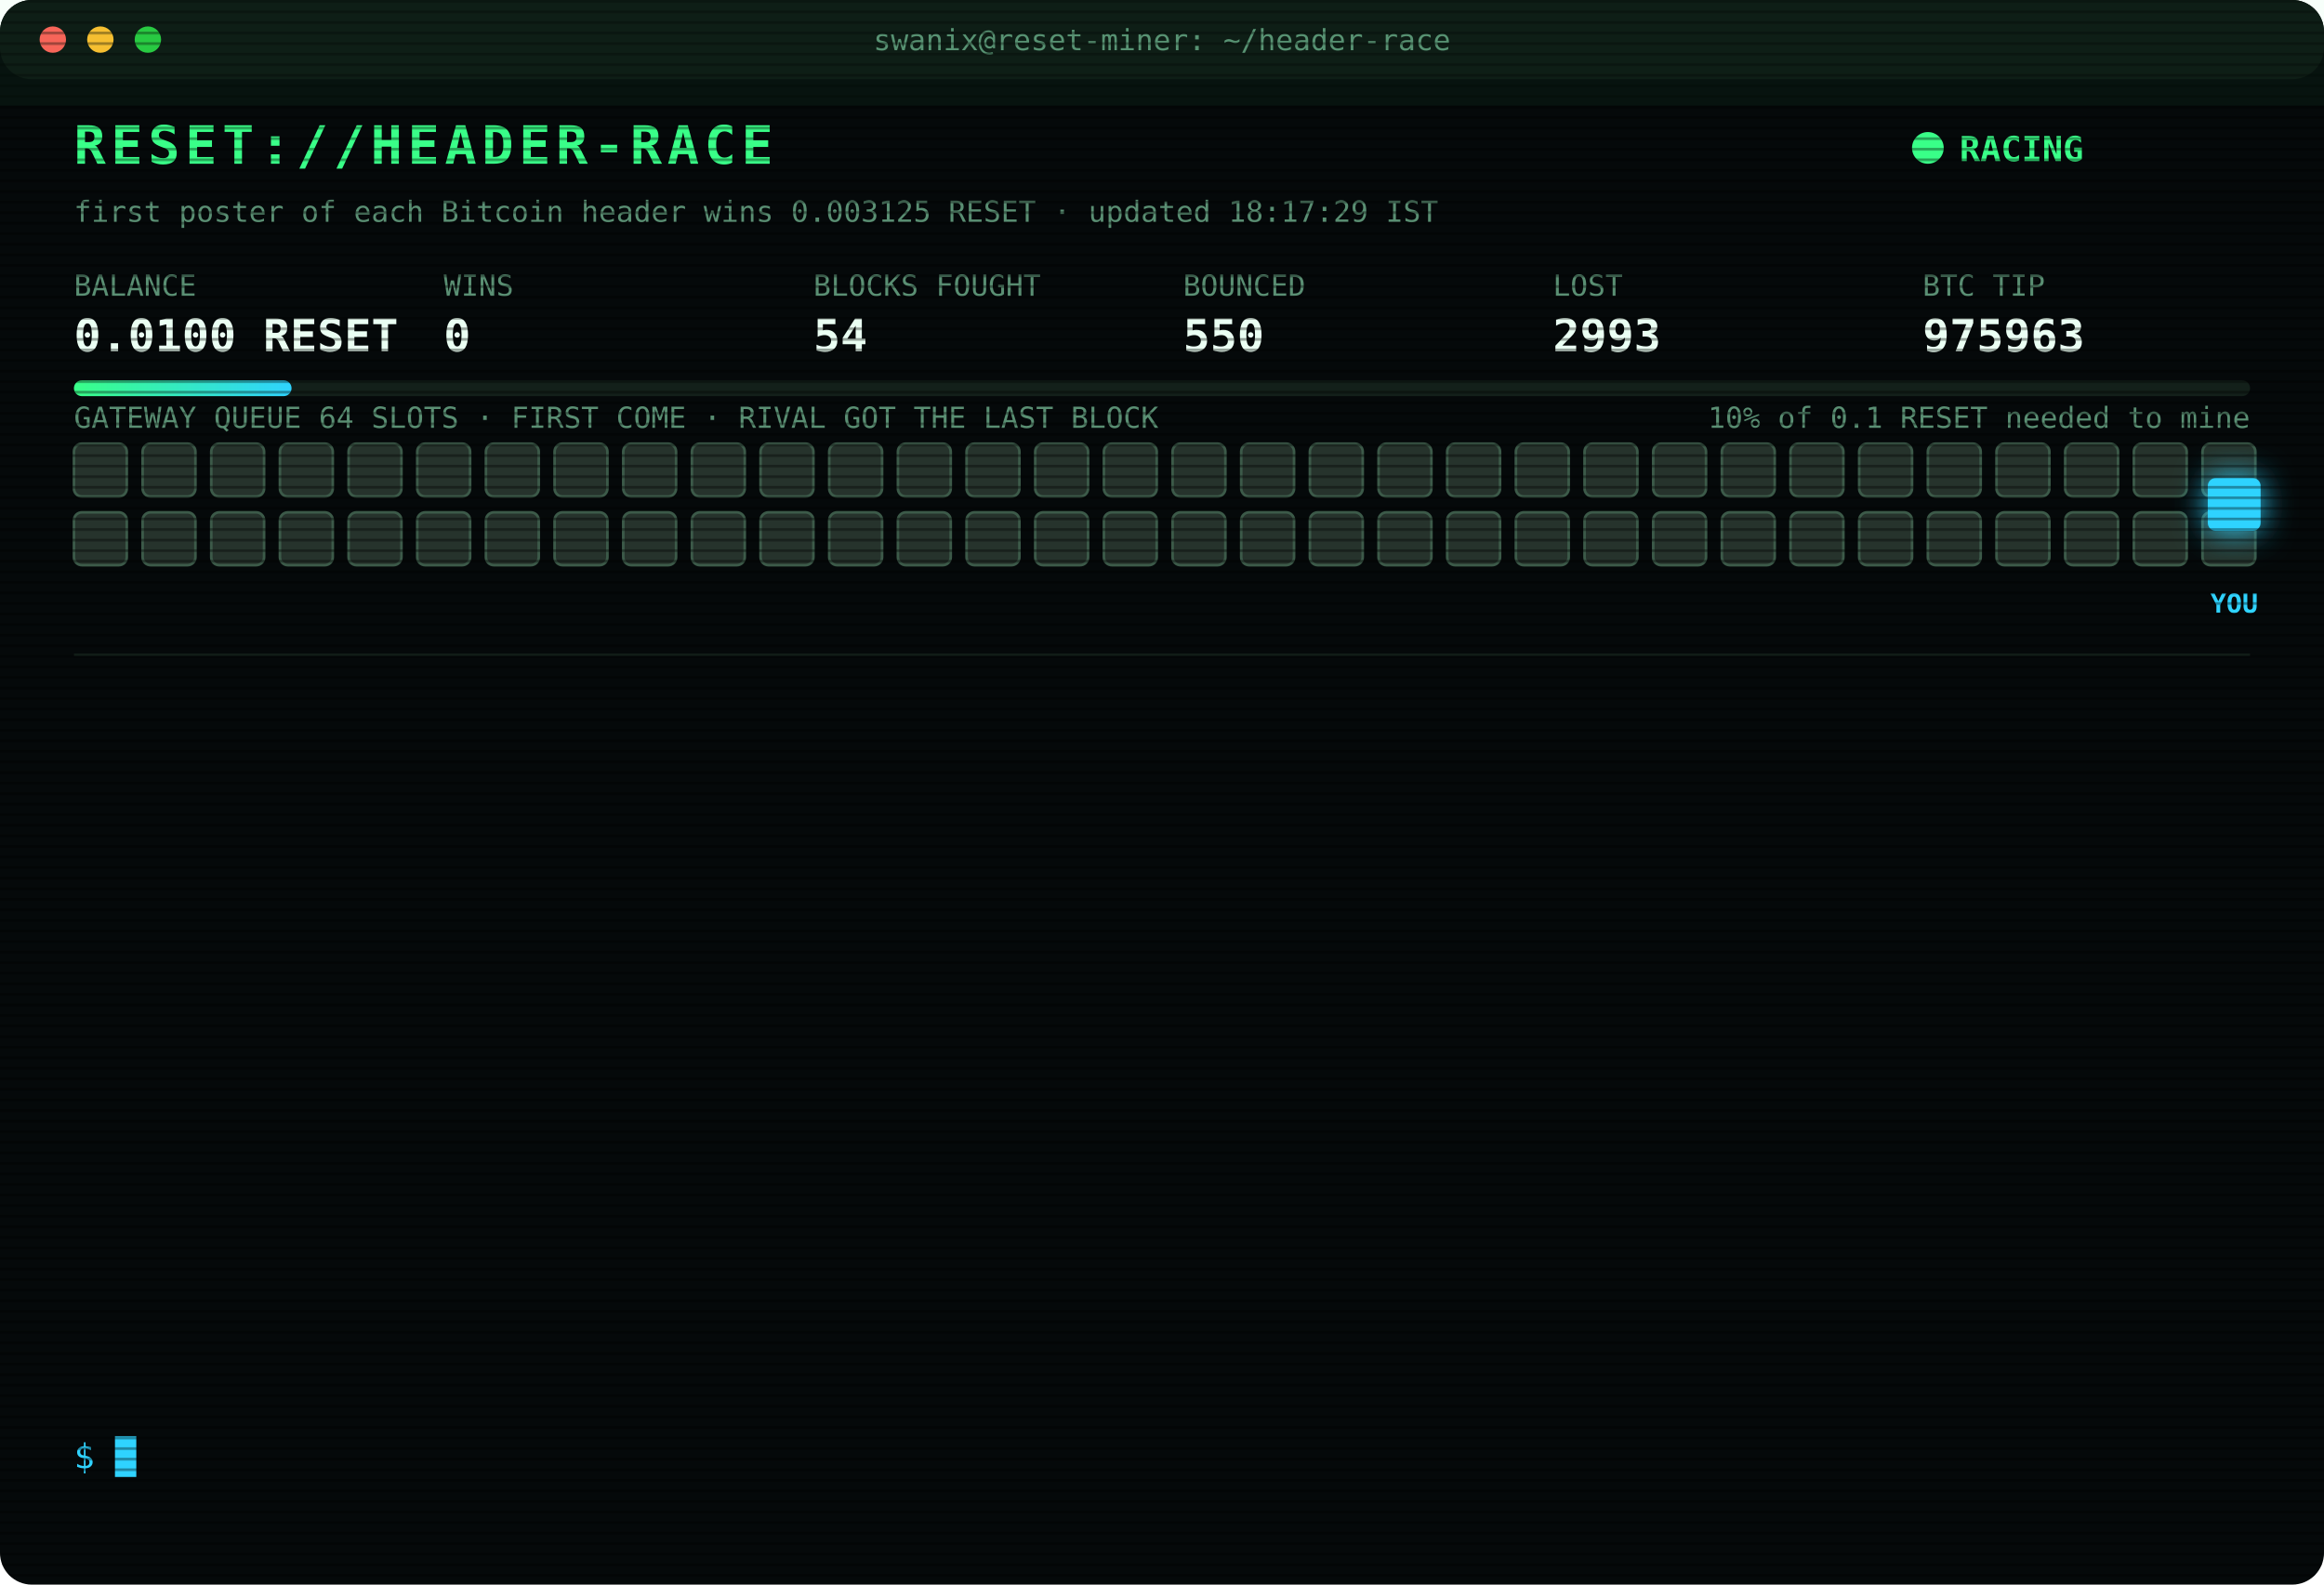
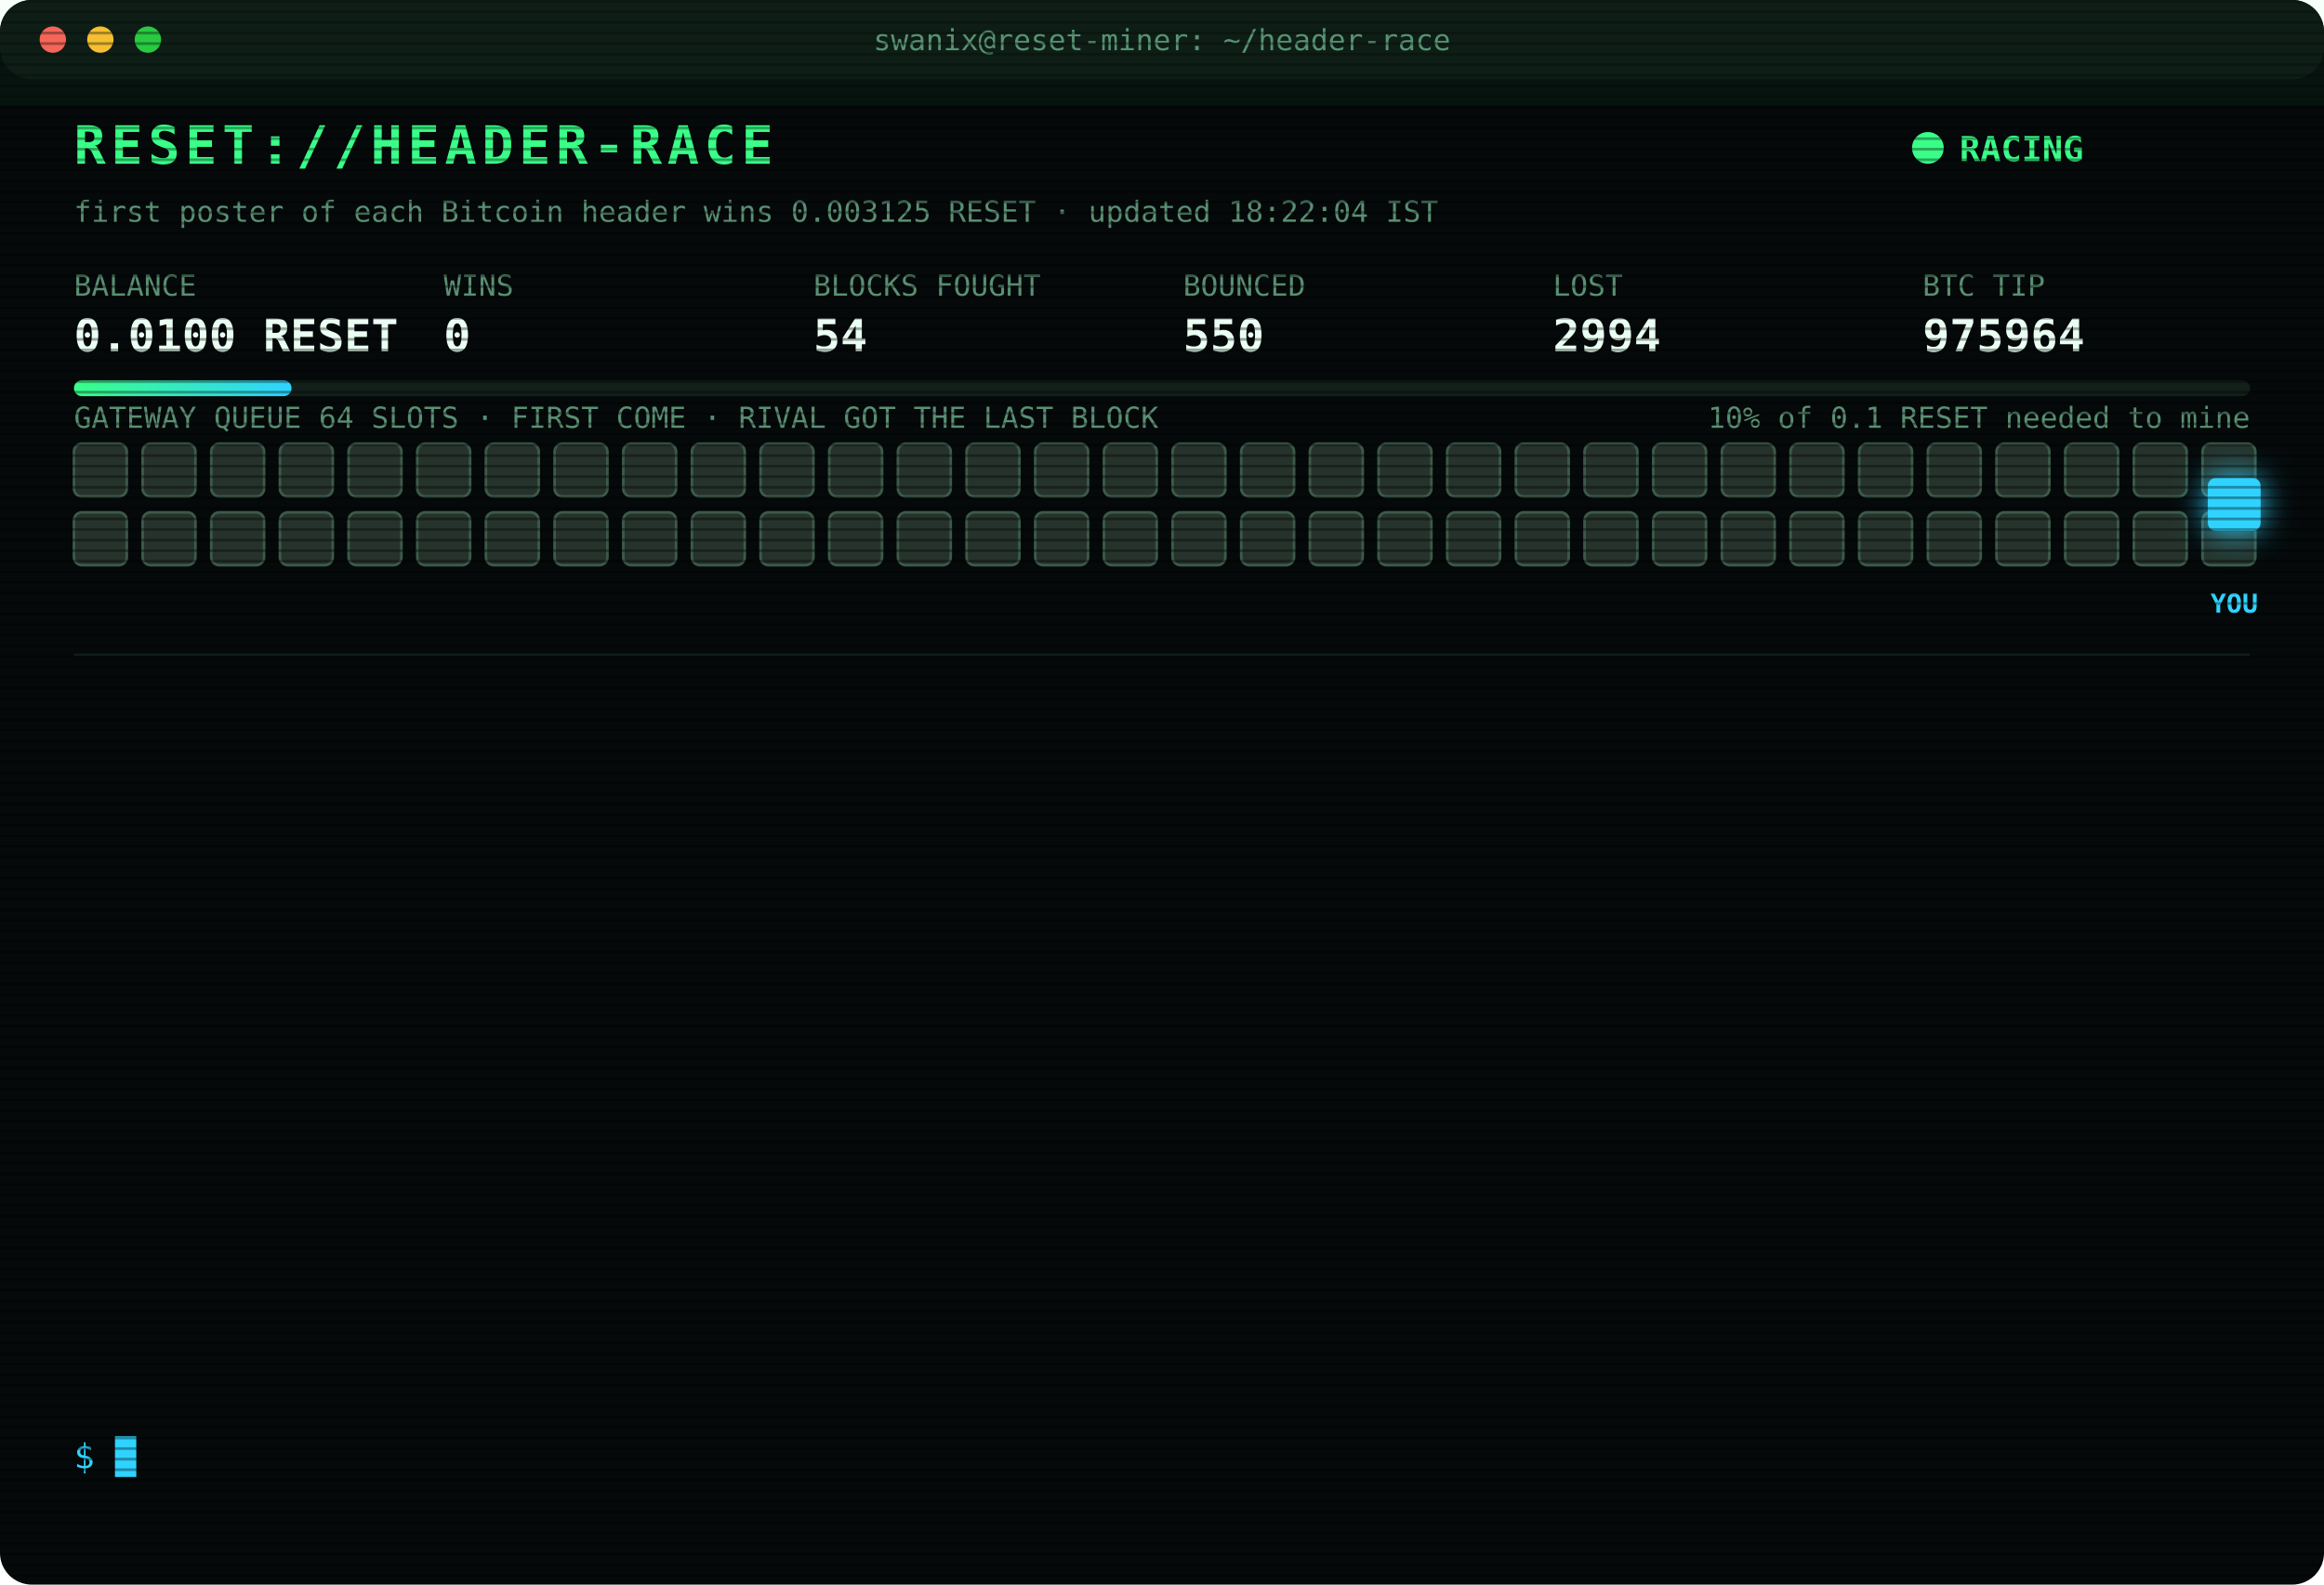
<svg xmlns="http://www.w3.org/2000/svg" width="880" height="600" viewBox="0 0 880 600" font-family="ui-monospace,SFMono-Regular,Menlo,Consolas,monospace">
  <style>
text{font-size:13px;fill:#7CFFB2}
.title{font-size:20px;font-weight:700;fill:#39FF88;letter-spacing:2px;animation:glitch 3s infinite steps(1)}
.sub{fill:#2fd3ff}.k{fill:#5a8f73;font-size:11px}.v{font-size:17px;font-weight:700;fill:#eafff3}
.ts{fill:#3f6b56}.boot{fill:#2fd3ff}.dim{fill:#5a8f73}.bad{fill:#ff4d6d}.warn{fill:#ffd23f}.mag{fill:#ff5cf0}.win{fill:#39FF88;font-weight:700}
.tag{font-size:10px;fill:#2fd3ff;font-weight:700}
.rival{fill:#26332c;stroke:#3c5a49;animation:jam 1.2s infinite alternate}
.idle{fill:#141c18;stroke:#22302a;animation:breathe 4s infinite}
.me{fill:#2fd3ff;filter:drop-shadow(0 0 6px #2fd3ff)}
.hover{animation:nudge 1.1s infinite ease-in-out}.bounce{animation:kick 1.4s infinite}
.ln{opacity:0;animation:in .4s forwards}
.cur{animation:blink 1s infinite steps(1)}
.scan{animation:scan 6s infinite linear}
.led{animation:blink 1.4s infinite}
@keyframes in{from{opacity:0;transform:translateX(-6px)}to{opacity:1;transform:none}}
@keyframes blink{50%{opacity:0}}
@keyframes jam{to{fill:#33463b}}
@keyframes breathe{50%{opacity:.4}}
@keyframes nudge{50%{transform:translateX(-10px)}}
@keyframes kick{0%,100%{transform:none}30%{transform:translateX(-14px)}55%{transform:translateX(10px) translateY(-6px)}}
@keyframes glitch{0%,92%{transform:none}93%{transform:translateX(2px);fill:#ff4d6d}95%{transform:translateX(-2px);fill:#2fd3ff}97%{transform:none}}
@keyframes scan{from{transform:translateY(-40px)}to{transform:translateY(600px)}}
</style>
  <defs>
    <pattern id="sl" width="4" height="4" patternUnits="userSpaceOnUse">
      <rect width="4" height="1" fill="#000" opacity=".35" />
    </pattern>
    <linearGradient id="bar">
      <stop offset="0" stop-color="#39FF88" />
      <stop offset="1" stop-color="#2fd3ff" />
    </linearGradient>
  </defs>
  <rect width="880" height="600" rx="12" fill="#05090a" />
  <rect width="880" height="30" rx="12" fill="#0d1512" />
  <circle cx="20" cy="15" r="5" fill="#ff5f57" />
  <circle cx="38" cy="15" r="5" fill="#febc2e" />
  <circle cx="56" cy="15" r="5" fill="#28c840" />
  <text x="440" y="19" text-anchor="middle" class="k">swanix@reset-miner: ~/header-race</text>
  <text x="28" y="62" class="title">RESET://HEADER-RACE</text>
  <circle class="led" cx="730" cy="56" r="6" fill="#39FF88" />
  <text x="742" y="61" class="win">RACING</text>
-   <text x="28" y="84" class="k">first poster of each Bitcoin header wins 0.003125 RESET · updated 18:17:29 IST</text>
+   <text x="28" y="84" class="k">first poster of each Bitcoin header wins 0.003125 RESET · updated 18:22:04 IST</text>
  <text x="28" y="112" class="k">BALANCE</text>
  <text x="28" y="133" class="v">0.0100 RESET</text>
  <text x="168" y="112" class="k">WINS</text>
  <text x="168" y="133" class="v">0</text>
  <text x="308" y="112" class="k">BLOCKS FOUGHT</text>
  <text x="308" y="133" class="v">54</text>
  <text x="448" y="112" class="k">BOUNCED</text>
  <text x="448" y="133" class="v">550</text>
  <text x="588" y="112" class="k">LOST</text>
-   <text x="588" y="133" class="v">2993</text>
+   <text x="588" y="133" class="v">2994</text>
  <text x="728" y="112" class="k">BTC TIP</text>
-   <text x="728" y="133" class="v">975963</text>
+   <text x="728" y="133" class="v">975964</text>
  <rect x="28" y="144" width="824" height="6" rx="3" fill="#13201a" />
  <rect x="28" y="144" width="82.4" height="6" rx="3" fill="url(#bar)" />
  <text x="852" y="162" text-anchor="end" class="k">10% of 0.1 RESET needed to mine</text>
  <text x="28" y="162" class="k">GATEWAY QUEUE 64 SLOTS · FIRST COME · RIVAL GOT THE LAST BLOCK</text>
  <rect class="rival" x="28" y="168" width="20" height="20" rx="3" style="animation-delay:0.00s" />
  <rect class="rival" x="54" y="168" width="20" height="20" rx="3" style="animation-delay:0.05s" />
  <rect class="rival" x="80" y="168" width="20" height="20" rx="3" style="animation-delay:0.10s" />
  <rect class="rival" x="106" y="168" width="20" height="20" rx="3" style="animation-delay:0.15s" />
  <rect class="rival" x="132" y="168" width="20" height="20" rx="3" style="animation-delay:0.20s" />
  <rect class="rival" x="158" y="168" width="20" height="20" rx="3" style="animation-delay:0.25s" />
  <rect class="rival" x="184" y="168" width="20" height="20" rx="3" style="animation-delay:0.30s" />
  <rect class="rival" x="210" y="168" width="20" height="20" rx="3" style="animation-delay:0.35s" />
  <rect class="rival" x="236" y="168" width="20" height="20" rx="3" style="animation-delay:0.40s" />
  <rect class="rival" x="262" y="168" width="20" height="20" rx="3" style="animation-delay:0.45s" />
  <rect class="rival" x="288" y="168" width="20" height="20" rx="3" style="animation-delay:0.50s" />
  <rect class="rival" x="314" y="168" width="20" height="20" rx="3" style="animation-delay:0.55s" />
  <rect class="rival" x="340" y="168" width="20" height="20" rx="3" style="animation-delay:0.60s" />
  <rect class="rival" x="366" y="168" width="20" height="20" rx="3" style="animation-delay:0.65s" />
  <rect class="rival" x="392" y="168" width="20" height="20" rx="3" style="animation-delay:0.70s" />
  <rect class="rival" x="418" y="168" width="20" height="20" rx="3" style="animation-delay:0.75s" />
  <rect class="rival" x="444" y="168" width="20" height="20" rx="3" style="animation-delay:0.80s" />
  <rect class="rival" x="470" y="168" width="20" height="20" rx="3" style="animation-delay:0.85s" />
  <rect class="rival" x="496" y="168" width="20" height="20" rx="3" style="animation-delay:0.90s" />
  <rect class="rival" x="522" y="168" width="20" height="20" rx="3" style="animation-delay:0.95s" />
  <rect class="rival" x="548" y="168" width="20" height="20" rx="3" style="animation-delay:1.00s" />
  <rect class="rival" x="574" y="168" width="20" height="20" rx="3" style="animation-delay:1.05s" />
  <rect class="rival" x="600" y="168" width="20" height="20" rx="3" style="animation-delay:1.10s" />
  <rect class="rival" x="626" y="168" width="20" height="20" rx="3" style="animation-delay:1.15s" />
  <rect class="rival" x="652" y="168" width="20" height="20" rx="3" style="animation-delay:1.20s" />
  <rect class="rival" x="678" y="168" width="20" height="20" rx="3" style="animation-delay:1.25s" />
  <rect class="rival" x="704" y="168" width="20" height="20" rx="3" style="animation-delay:1.30s" />
  <rect class="rival" x="730" y="168" width="20" height="20" rx="3" style="animation-delay:1.35s" />
  <rect class="rival" x="756" y="168" width="20" height="20" rx="3" style="animation-delay:1.40s" />
  <rect class="rival" x="782" y="168" width="20" height="20" rx="3" style="animation-delay:1.45s" />
  <rect class="rival" x="808" y="168" width="20" height="20" rx="3" style="animation-delay:1.50s" />
  <rect class="rival" x="834" y="168" width="20" height="20" rx="3" style="animation-delay:1.55s" />
  <rect class="rival" x="28" y="194" width="20" height="20" rx="3" style="animation-delay:1.60s" />
  <rect class="rival" x="54" y="194" width="20" height="20" rx="3" style="animation-delay:1.65s" />
  <rect class="rival" x="80" y="194" width="20" height="20" rx="3" style="animation-delay:1.70s" />
  <rect class="rival" x="106" y="194" width="20" height="20" rx="3" style="animation-delay:1.75s" />
  <rect class="rival" x="132" y="194" width="20" height="20" rx="3" style="animation-delay:1.80s" />
  <rect class="rival" x="158" y="194" width="20" height="20" rx="3" style="animation-delay:1.85s" />
  <rect class="rival" x="184" y="194" width="20" height="20" rx="3" style="animation-delay:1.90s" />
  <rect class="rival" x="210" y="194" width="20" height="20" rx="3" style="animation-delay:1.95s" />
  <rect class="rival" x="236" y="194" width="20" height="20" rx="3" style="animation-delay:2.00s" />
  <rect class="rival" x="262" y="194" width="20" height="20" rx="3" style="animation-delay:2.05s" />
  <rect class="rival" x="288" y="194" width="20" height="20" rx="3" style="animation-delay:2.10s" />
  <rect class="rival" x="314" y="194" width="20" height="20" rx="3" style="animation-delay:2.15s" />
  <rect class="rival" x="340" y="194" width="20" height="20" rx="3" style="animation-delay:2.20s" />
  <rect class="rival" x="366" y="194" width="20" height="20" rx="3" style="animation-delay:2.25s" />
  <rect class="rival" x="392" y="194" width="20" height="20" rx="3" style="animation-delay:2.30s" />
  <rect class="rival" x="418" y="194" width="20" height="20" rx="3" style="animation-delay:2.35s" />
  <rect class="rival" x="444" y="194" width="20" height="20" rx="3" style="animation-delay:2.40s" />
  <rect class="rival" x="470" y="194" width="20" height="20" rx="3" style="animation-delay:2.45s" />
  <rect class="rival" x="496" y="194" width="20" height="20" rx="3" style="animation-delay:2.50s" />
  <rect class="rival" x="522" y="194" width="20" height="20" rx="3" style="animation-delay:2.55s" />
  <rect class="rival" x="548" y="194" width="20" height="20" rx="3" style="animation-delay:2.60s" />
  <rect class="rival" x="574" y="194" width="20" height="20" rx="3" style="animation-delay:2.65s" />
  <rect class="rival" x="600" y="194" width="20" height="20" rx="3" style="animation-delay:2.70s" />
  <rect class="rival" x="626" y="194" width="20" height="20" rx="3" style="animation-delay:2.75s" />
  <rect class="rival" x="652" y="194" width="20" height="20" rx="3" style="animation-delay:2.80s" />
  <rect class="rival" x="678" y="194" width="20" height="20" rx="3" style="animation-delay:2.85s" />
  <rect class="rival" x="704" y="194" width="20" height="20" rx="3" style="animation-delay:2.90s" />
  <rect class="rival" x="730" y="194" width="20" height="20" rx="3" style="animation-delay:2.95s" />
  <rect class="rival" x="756" y="194" width="20" height="20" rx="3" style="animation-delay:3.00s" />
  <rect class="rival" x="782" y="194" width="20" height="20" rx="3" style="animation-delay:3.05s" />
  <rect class="rival" x="808" y="194" width="20" height="20" rx="3" style="animation-delay:3.10s" />
  <rect class="rival" x="834" y="194" width="20" height="20" rx="3" style="animation-delay:3.15s" />
  <g class="hover">
    <rect class="me" x="836" y="181" width="20" height="20" rx="3" />
    <text class="tag" x="846" y="232" text-anchor="middle">YOU</text>
  </g>
  <line x1="28" x2="852" y1="248" y2="248" stroke="#13201a" />
  <g class="ln" style="animation-delay:0.40s">
-     <text x="28" y="270" class="ts">16:32:13</text>
-     <text x="104" y="270" class="bad">[LOST] #975948 taken by a rival miner</text>
+     <text x="28" y="270" class="ts">16:35:16</text>
+     <text x="104" y="270" class="bad">[LOST] #975950 taken by a rival miner</text>
  </g>
  <g class="ln" style="animation-delay:0.65s">
-     <text x="28" y="292" class="ts">16:35:16</text>
-     <text x="104" y="292" class="bad">[LOST] #975950 taken by a rival miner</text>
+     <text x="28" y="292" class="ts">16:41:40</text>
+     <text x="104" y="292" class="bad">[LOST] #975951 taken by a rival miner</text>
  </g>
  <g class="ln" style="animation-delay:0.90s">
-     <text x="28" y="314" class="ts">16:41:40</text>
-     <text x="104" y="314" class="bad">[LOST] #975951 taken by a rival miner</text>
+     <text x="28" y="314" class="ts">16:52:17</text>
+     <text x="104" y="314" class="bad">[LOST] #975953 taken by a rival miner</text>
  </g>
  <g class="ln" style="animation-delay:1.15s">
-     <text x="28" y="336" class="ts">16:52:17</text>
-     <text x="104" y="336" class="bad">[LOST] #975953 taken by a rival miner</text>
+     <text x="28" y="336" class="ts">17:08:36</text>
+     <text x="104" y="336" class="bad">[LOST] #975954 taken by a rival miner</text>
  </g>
  <g class="ln" style="animation-delay:1.40s">
-     <text x="28" y="358" class="ts">17:08:36</text>
-     <text x="104" y="358" class="bad">[LOST] #975954 taken by a rival miner</text>
+     <text x="28" y="358" class="ts">17:13:47</text>
+     <text x="104" y="358" class="bad">[LOST] #975955 taken by a rival miner</text>
  </g>
  <g class="ln" style="animation-delay:1.65s">
-     <text x="28" y="380" class="ts">17:13:47</text>
-     <text x="104" y="380" class="bad">[LOST] #975955 taken by a rival miner</text>
+     <text x="28" y="380" class="ts">17:19:11</text>
+     <text x="104" y="380" class="bad">[LOST] #975956 taken by a rival miner</text>
  </g>
  <g class="ln" style="animation-delay:1.90s">
-     <text x="28" y="402" class="ts">17:19:11</text>
-     <text x="104" y="402" class="bad">[LOST] #975956 taken by a rival miner</text>
+     <text x="28" y="402" class="ts">17:28:18</text>
+     <text x="104" y="402" class="bad">[LOST] #975957 taken by a rival miner</text>
  </g>
  <g class="ln" style="animation-delay:2.15s">
-     <text x="28" y="424" class="ts">17:28:18</text>
-     <text x="104" y="424" class="bad">[LOST] #975957 taken by a rival miner</text>
+     <text x="28" y="424" class="ts">17:29:59</text>
+     <text x="104" y="424" class="bad">[LOST] #975958 taken by a rival miner</text>
  </g>
  <g class="ln" style="animation-delay:2.40s">
-     <text x="28" y="446" class="ts">17:29:59</text>
-     <text x="104" y="446" class="bad">[LOST] #975958 taken by a rival miner</text>
+     <text x="28" y="446" class="ts">17:31:31</text>
+     <text x="104" y="446" class="bad">[LOST] #975959 taken by a rival miner</text>
  </g>
  <g class="ln" style="animation-delay:2.65s">
-     <text x="28" y="468" class="ts">17:31:31</text>
-     <text x="104" y="468" class="bad">[LOST] #975959 taken by a rival miner</text>
+     <text x="28" y="468" class="ts">17:52:46</text>
+     <text x="104" y="468" class="bad">[LOST] #975961 taken by a rival miner</text>
  </g>
  <g class="ln" style="animation-delay:2.90s">
-     <text x="28" y="490" class="ts">17:52:46</text>
-     <text x="104" y="490" class="bad">[LOST] #975961 taken by a rival miner</text>
+     <text x="28" y="490" class="ts">18:16:14</text>
+     <text x="104" y="490" class="bad">[LOST] #975962 taken by a rival miner</text>
  </g>
  <g class="ln" style="animation-delay:3.15s">
-     <text x="28" y="512" class="ts">18:16:14</text>
-     <text x="104" y="512" class="bad">[LOST] #975962 taken by a rival miner</text>
+     <text x="28" y="512" class="ts">18:17:29</text>
+     <text x="104" y="512" class="bad">[LOST] #975963 taken by a rival miner</text>
  </g>
  <g class="ln" style="animation-delay:3.40s">
-     <text x="28" y="534" class="ts">18:17:29</text>
-     <text x="104" y="534" class="bad">[LOST] #975963 taken by a rival miner</text>
+     <text x="28" y="534" class="ts">18:22:04</text>
+     <text x="104" y="534" class="bad">[LOST] #975964 taken by a rival miner</text>
  </g>
  <text x="28" y="556" class="sub">$ <tspan class="cur">█</tspan>
  </text>
  <rect width="880" height="600" rx="12" fill="url(#sl)" pointer-events="none" />
  <rect class="scan" width="880" height="40" fill="#39FF88" opacity=".04" />
</svg>
